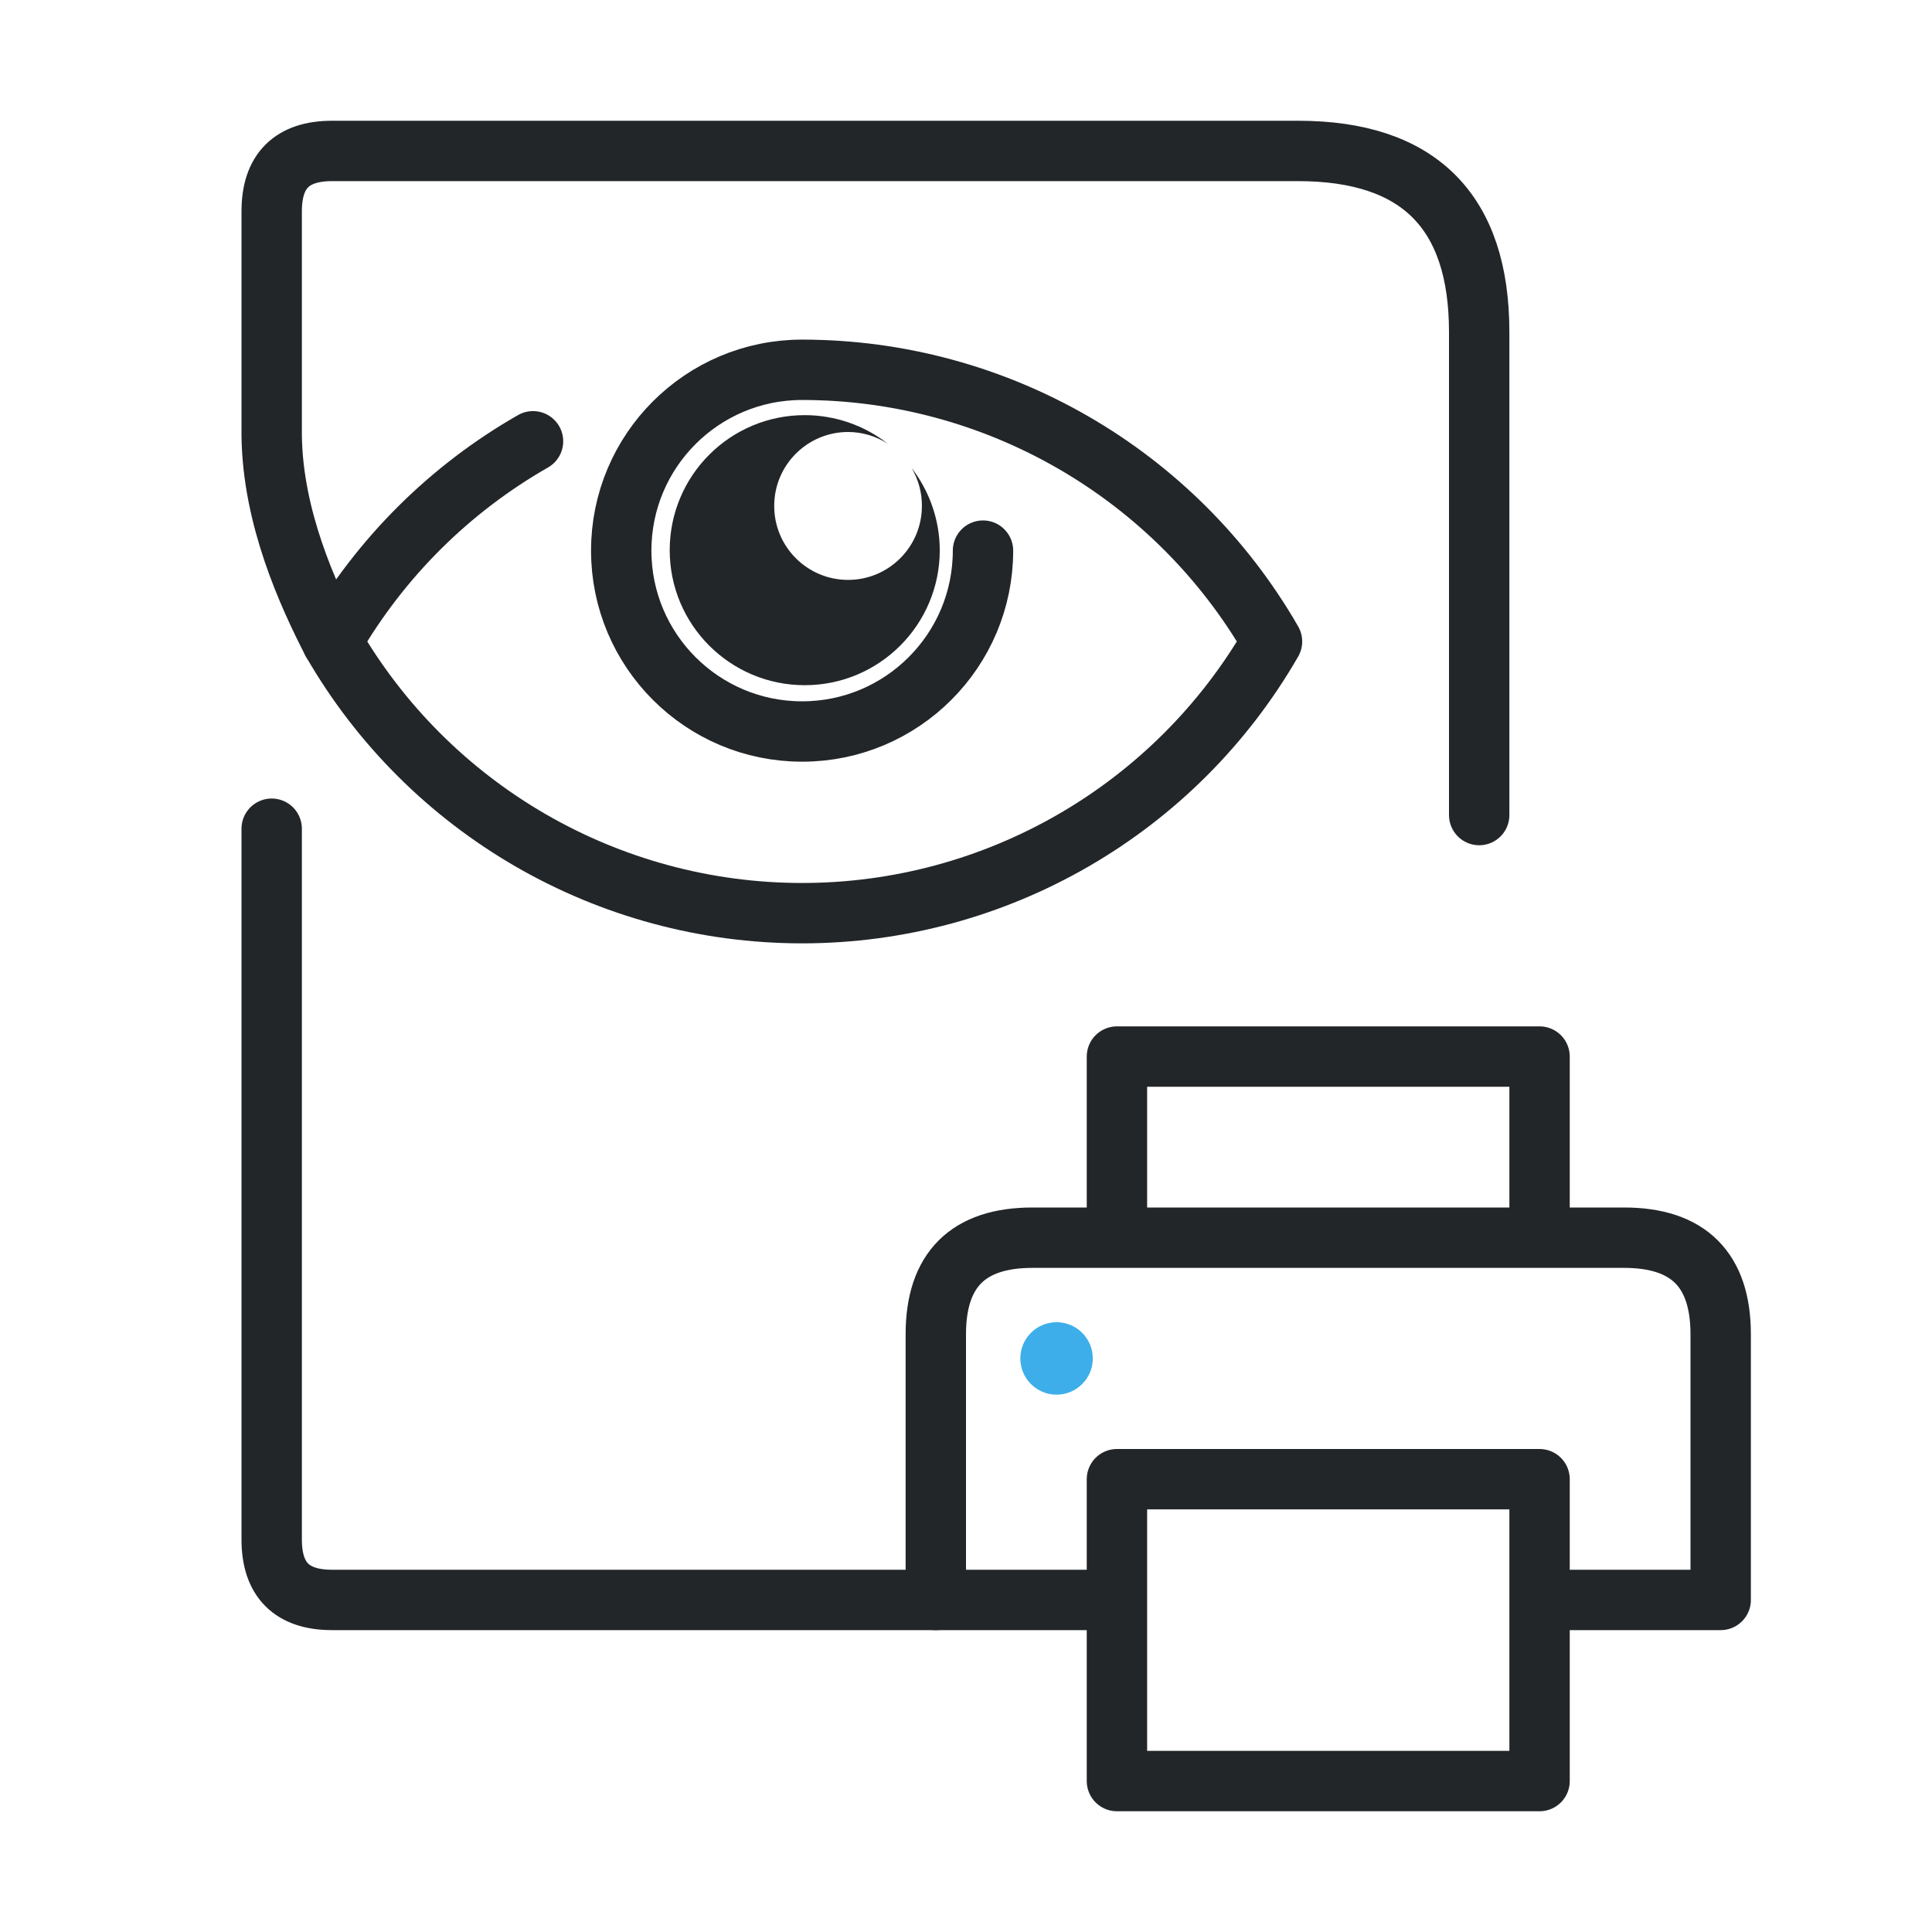
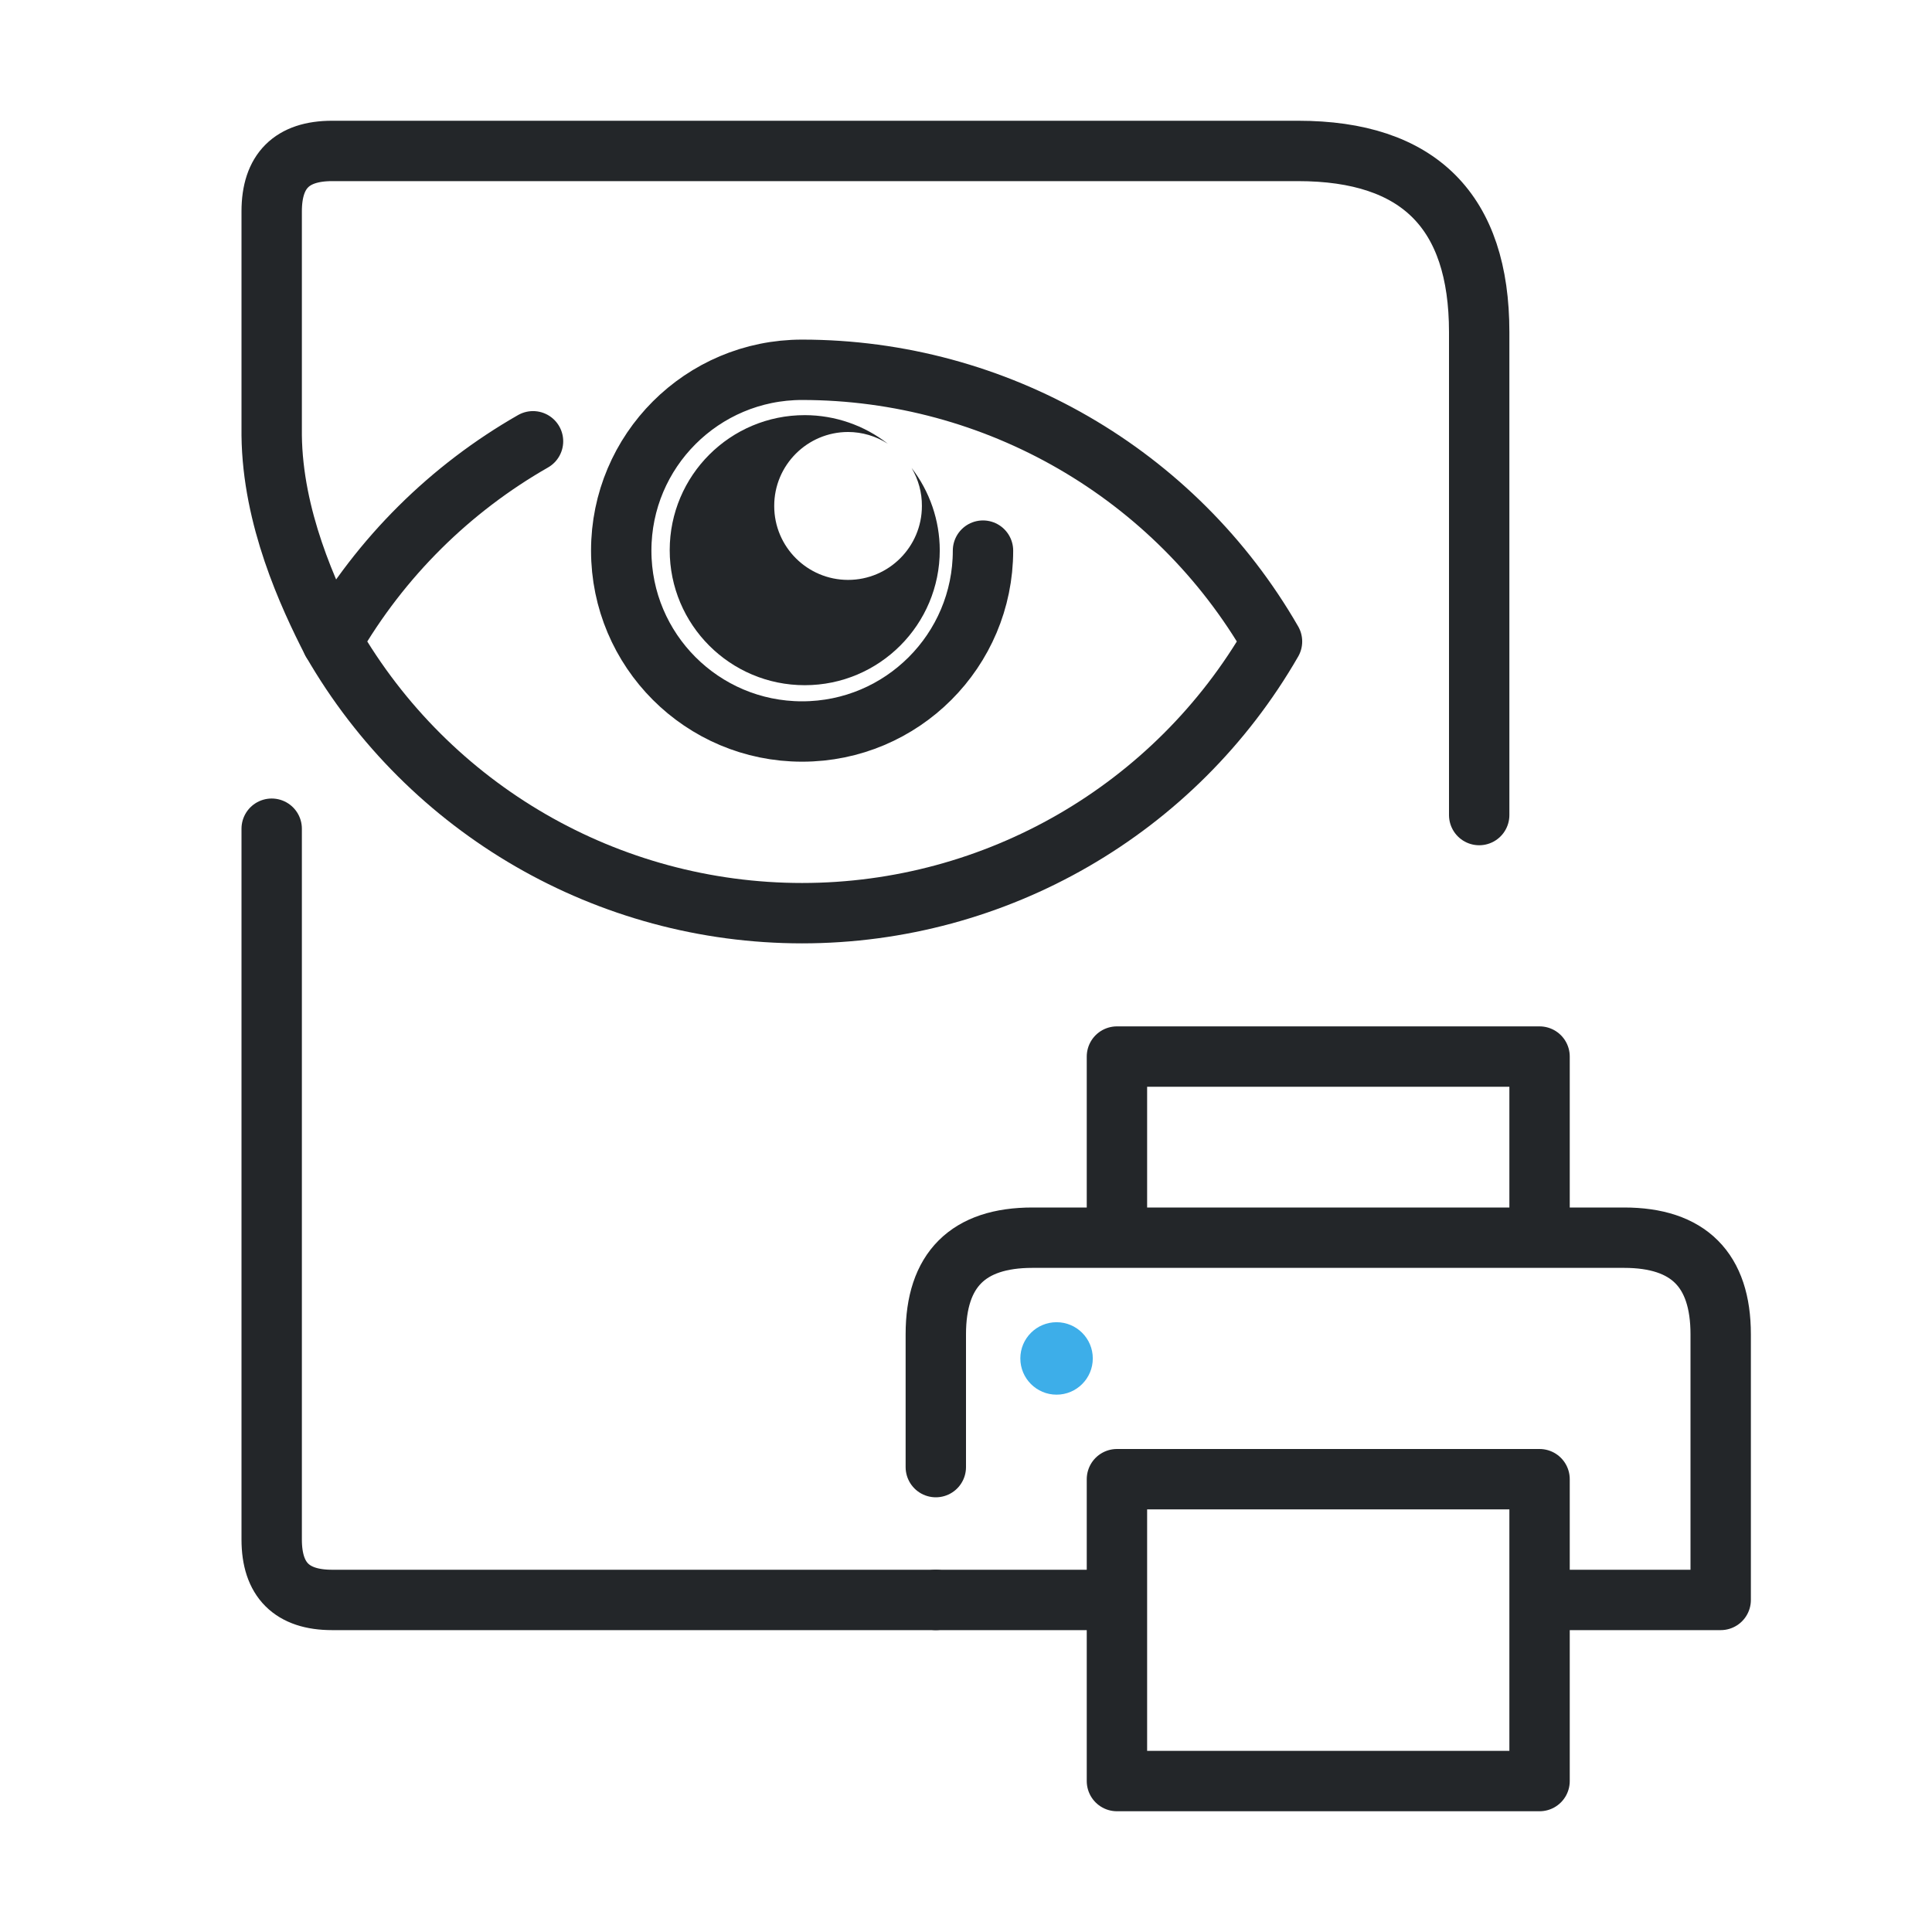
<svg xmlns="http://www.w3.org/2000/svg" width="32" height="32" viewBox="0 0 32 32" version="1.1" id="svg4">
  <defs id="defs1">
    <style id="current-color-scheme" type="text/css">.ColorScheme-Text { color:#232629; } .ColorScheme-Highlight { color:#3daee9; }</style>
  </defs>
  <path class="ColorScheme-Text" d="m 15.5,26.5 h -10 c -0.667,0 -1,-0.333 -1,-1 V 13.726 M 5.5,10.625 C 5.103,9.851 4.515,8.575 4.5,7.21 V 3.5 c 0,-0.667 0.333,-1 1,-1 h 16 c 2,0 3,1 3,3 v 8" fill="none" stroke="currentColor" stroke-linejoin="round" stroke-linecap="round" id="path1" />
  <g transform="translate(-7.0625,-8.5)" id="g3">
    <path style="fill:none;stroke-linecap:round;stroke-linejoin:round" d="m 15.891,15.809 c -1.361,0.778 -2.518,1.911 -3.328,3.316 1.604,2.784 4.572,4.5 7.785,4.5 3.212,-7.21e-4 6.18,-1.716 7.783,-4.5 -1.603,-2.784 -4.571,-4.499 -7.783,-4.5 -1.655,-2.65e-4 -2.996,1.341 -2.996,2.995 0,1.654 1.341,2.996 2.996,2.996 1.654,0 2.996,-1.341 2.996,-2.996" stroke="currentColor" class="ColorScheme-Text" stroke-width="1" id="path2" />
    <path d="m 20.393,15.376 c -1.235,-0.001 -2.237,0.999 -2.238,2.235 -0.001,1.237 1.002,2.239 2.238,2.238 1.235,-7.6e-4 2.236,-1.003 2.235,-2.238 -0.002,-0.493 -0.166,-0.971 -0.467,-1.361 0.113,0.191 0.173,0.41 0.171,0.632 -3.9e-4,0.675 -0.548,1.223 -1.223,1.223 -0.675,-3.89e-4 -1.223,-0.548 -1.223,-1.223 -0.002,-0.677 0.547,-1.226 1.223,-1.227 0.234,7.67e-4 0.462,0.068 0.659,0.195 -0.393,-0.307 -0.876,-0.473 -1.374,-0.474 z" fill="currentColor" class="ColorScheme-Text" id="path3" />
  </g>
-   <path class="ColorScheme-Text" d="m 18.5,20.5 v -3 h 7 v 3 m -7,6 h -3 v -4.4 c 0,-1.067 0.533,-1.6 1.6,-1.6 h 9.8 c 1.067,0 1.6,0.533 1.6,1.6 v 4.4 h -3 m -7,-2 h 7 v 5 h -7 z" fill="none" stroke="currentColor" stroke-linejoin="round" stroke-linecap="round" id="path4" />
+   <path class="ColorScheme-Text" d="m 18.5,20.5 v -3 h 7 v 3 m -7,6 h -3 m 0,-2.2 v -2.2 c 0,-1.067 0.533,-1.6 1.6,-1.6 h 9.8 c 1.067,0 1.6,0.533 1.6,1.6 v 4.4 h -3 m -7,-2 h 7 v 5 h -7 z" fill="none" stroke="currentColor" stroke-linejoin="round" stroke-linecap="round" id="path4" />
  <circle class="ColorScheme-Highlight" cx="17.5" cy="22.5" r="0.6" fill="currentColor" id="circle4" />
</svg>
